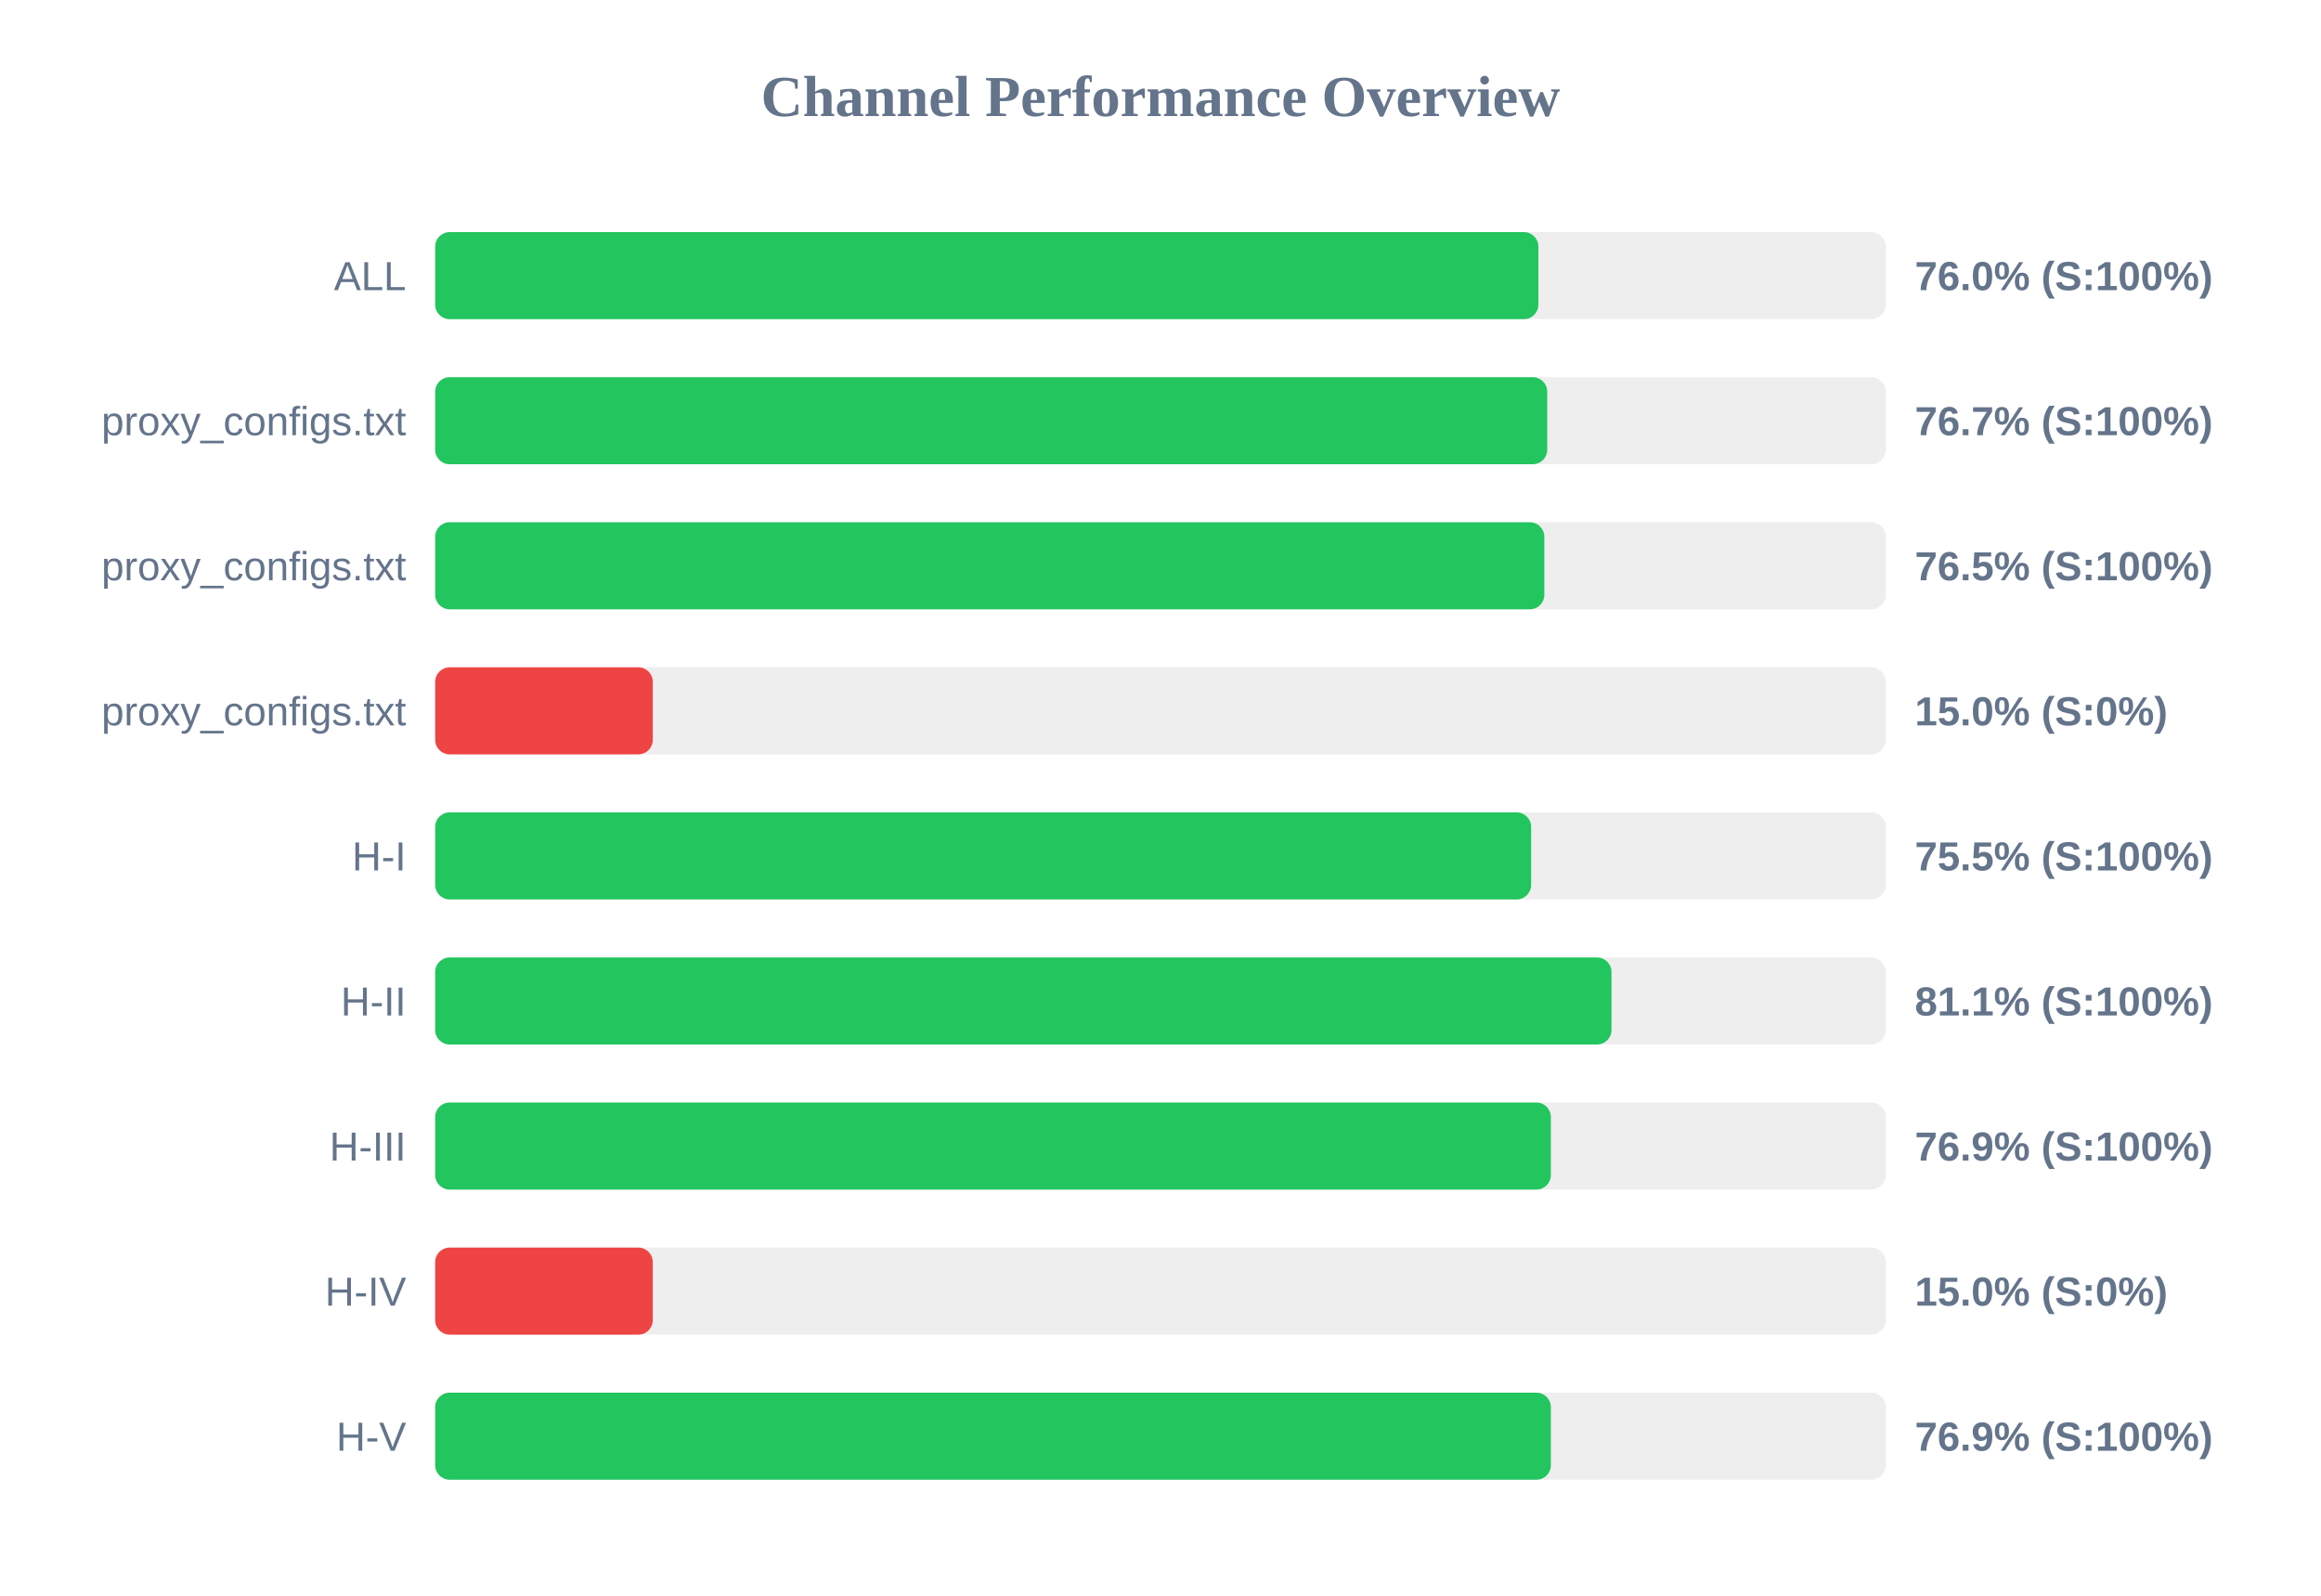
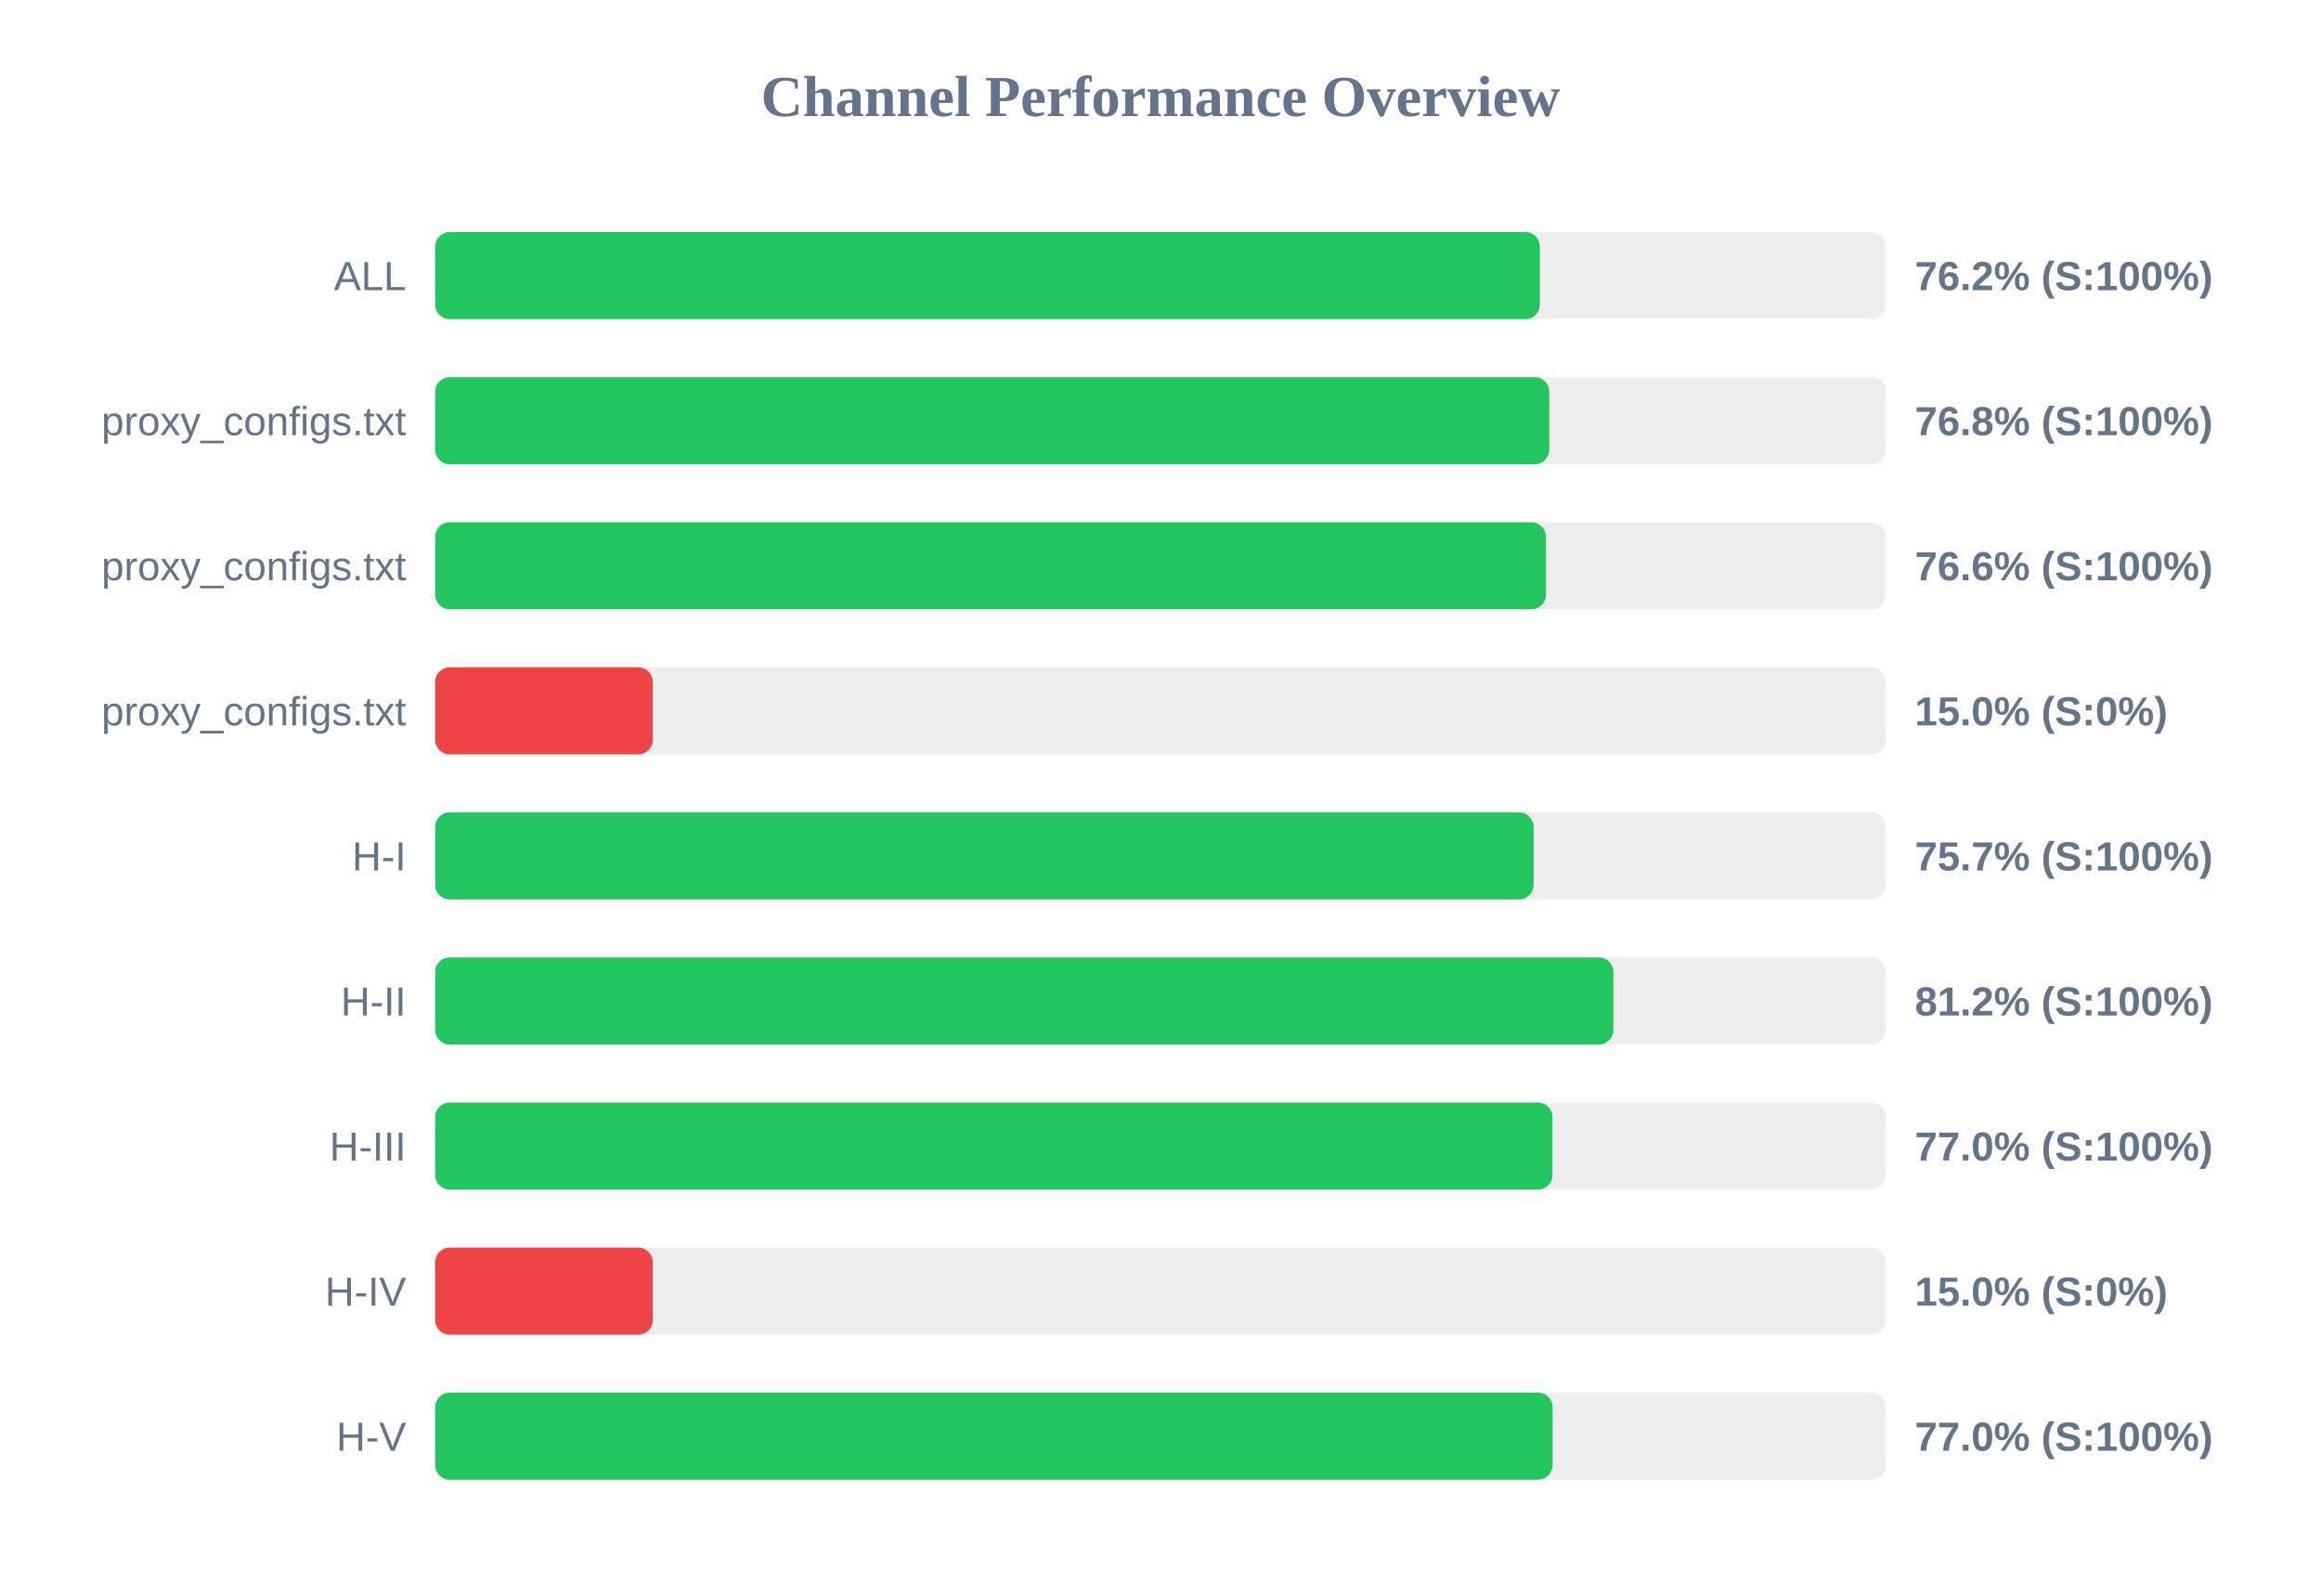
<svg xmlns="http://www.w3.org/2000/svg" width="800" height="550" version="1.1">
  <style>
        .row { font: 14px Arial; fill: #64748b; }
        .score { font: bold 14px Arial; fill: #64748b; }
    </style>
  <text x="400" y="40" text-anchor="middle" font-size="20px" font-weight="bold" fill="#64748b">Channel Performance Overview</text>
  <rect x="150" y="80" width="500" height="30" fill="#eee" rx="5" />
-   <rect x="150" y="80" width="380.25" height="30" fill="#22c55e" rx="5" />
+   <rect x="150" y="80" width="380.75" height="30" fill="#22c55e" rx="5" />
  <text x="140" y="100" text-anchor="end" class="row">ALL</text>
-   <text x="660" y="100" text-anchor="start" class="score">76.0% (S:100%)</text>
+   <text x="660" y="100" text-anchor="start" class="score">76.2% (S:100%)</text>
  <rect x="150" y="130" width="500" height="30" fill="#eee" rx="5" />
-   <rect x="150" y="130" width="383.3" height="30" fill="#22c55e" rx="5" />
+   <rect x="150" y="130" width="384.0" height="30" fill="#22c55e" rx="5" />
  <text x="140" y="150" text-anchor="end" class="row">proxy_configs.txt</text>
-   <text x="660" y="150" text-anchor="start" class="score">76.7% (S:100%)</text>
+   <text x="660" y="150" text-anchor="start" class="score">76.8% (S:100%)</text>
  <rect x="150" y="180" width="500" height="30" fill="#eee" rx="5" />
-   <rect x="150" y="180" width="382.3" height="30" fill="#22c55e" rx="5" />
+   <rect x="150" y="180" width="382.85" height="30" fill="#22c55e" rx="5" />
  <text x="140" y="200" text-anchor="end" class="row">proxy_configs.txt</text>
-   <text x="660" y="200" text-anchor="start" class="score">76.5% (S:100%)</text>
+   <text x="660" y="200" text-anchor="start" class="score">76.6% (S:100%)</text>
  <rect x="150" y="230" width="500" height="30" fill="#eee" rx="5" />
  <rect x="150" y="230" width="75.0" height="30" fill="#ef4444" rx="5" />
  <text x="140" y="250" text-anchor="end" class="row">proxy_configs.txt</text>
  <text x="660" y="250" text-anchor="start" class="score">15.0% (S:0%)</text>
  <rect x="150" y="280" width="500" height="30" fill="#eee" rx="5" />
-   <rect x="150" y="280" width="377.75" height="30" fill="#22c55e" rx="5" />
+   <rect x="150" y="280" width="378.6" height="30" fill="#22c55e" rx="5" />
  <text x="140" y="300" text-anchor="end" class="row">H-I</text>
-   <text x="660" y="300" text-anchor="start" class="score">75.5% (S:100%)</text>
+   <text x="660" y="300" text-anchor="start" class="score">75.7% (S:100%)</text>
  <rect x="150" y="330" width="500" height="30" fill="#eee" rx="5" />
-   <rect x="150" y="330" width="405.45" height="30" fill="#22c55e" rx="5" />
+   <rect x="150" y="330" width="406.1" height="30" fill="#22c55e" rx="5" />
  <text x="140" y="350" text-anchor="end" class="row">H-II</text>
-   <text x="660" y="350" text-anchor="start" class="score">81.1% (S:100%)</text>
+   <text x="660" y="350" text-anchor="start" class="score">81.2% (S:100%)</text>
  <rect x="150" y="380" width="500" height="30" fill="#eee" rx="5" />
-   <rect x="150" y="380" width="384.55" height="30" fill="#22c55e" rx="5" />
+   <rect x="150" y="380" width="385.1" height="30" fill="#22c55e" rx="5" />
  <text x="140" y="400" text-anchor="end" class="row">H-III</text>
-   <text x="660" y="400" text-anchor="start" class="score">76.9% (S:100%)</text>
+   <text x="660" y="400" text-anchor="start" class="score">77.0% (S:100%)</text>
  <rect x="150" y="430" width="500" height="30" fill="#eee" rx="5" />
  <rect x="150" y="430" width="75.0" height="30" fill="#ef4444" rx="5" />
  <text x="140" y="450" text-anchor="end" class="row">H-IV</text>
  <text x="660" y="450" text-anchor="start" class="score">15.0% (S:0%)</text>
  <rect x="150" y="480" width="500" height="30" fill="#eee" rx="5" />
-   <rect x="150" y="480" width="384.55" height="30" fill="#22c55e" rx="5" />
+   <rect x="150" y="480" width="385.15" height="30" fill="#22c55e" rx="5" />
  <text x="140" y="500" text-anchor="end" class="row">H-V</text>
-   <text x="660" y="500" text-anchor="start" class="score">76.9% (S:100%)</text>
+   <text x="660" y="500" text-anchor="start" class="score">77.0% (S:100%)</text>
</svg>
